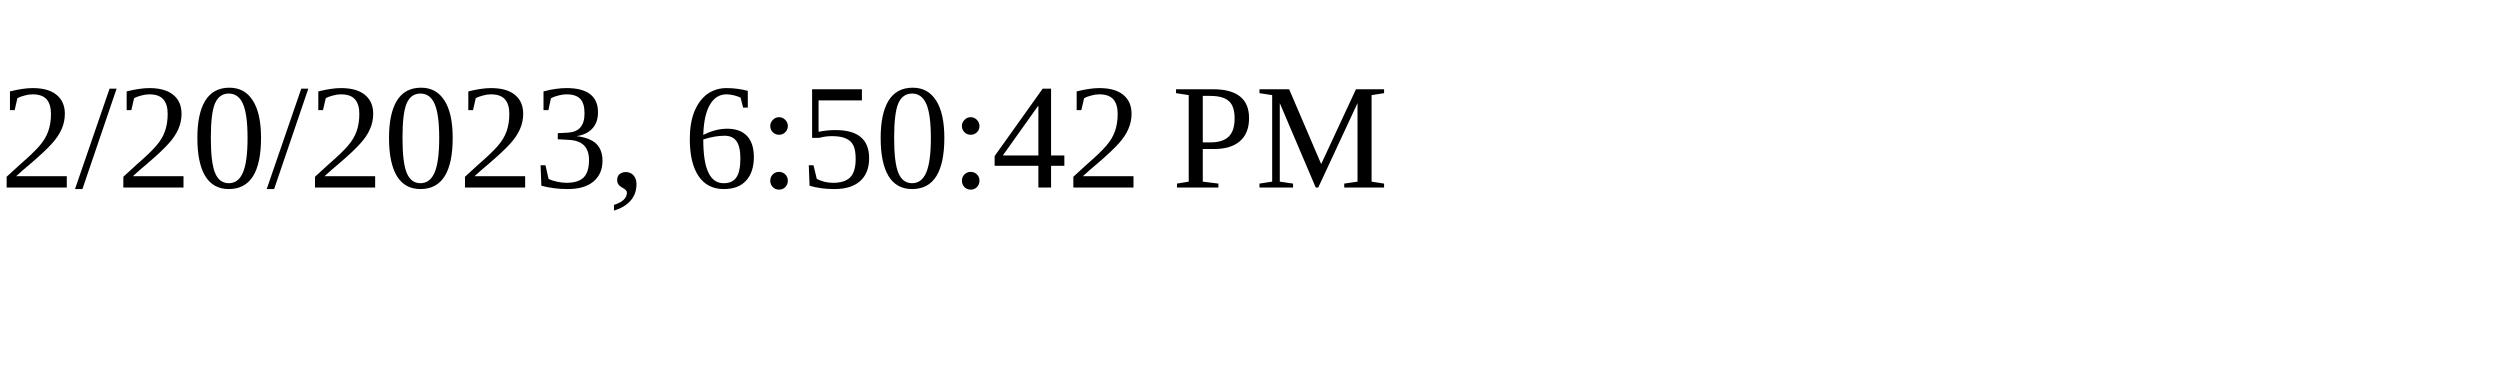
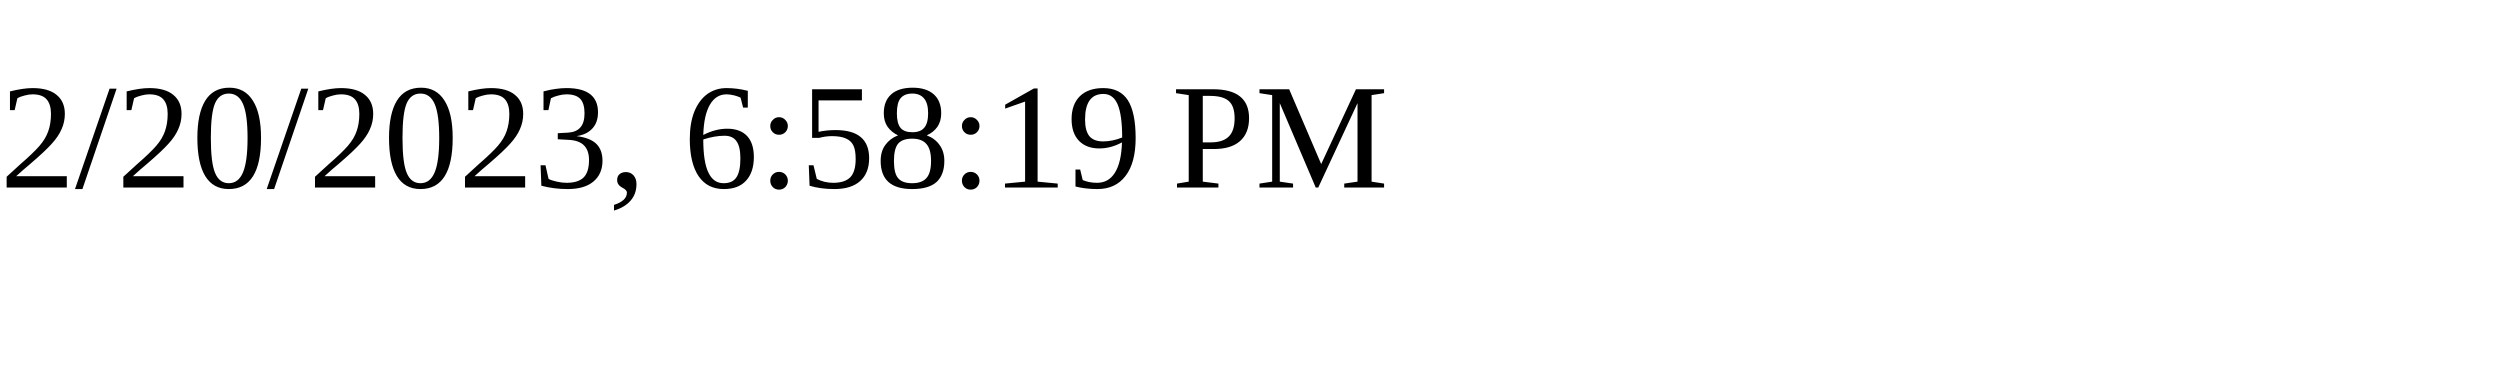
<svg xmlns="http://www.w3.org/2000/svg" height="30" width="200">
-   <text x="0" y="15">2/20/2023, 6:50:42 PM</text>
+   <text x="0" y="15">2/20/2023, 6:58:19 PM</text>
</svg>
